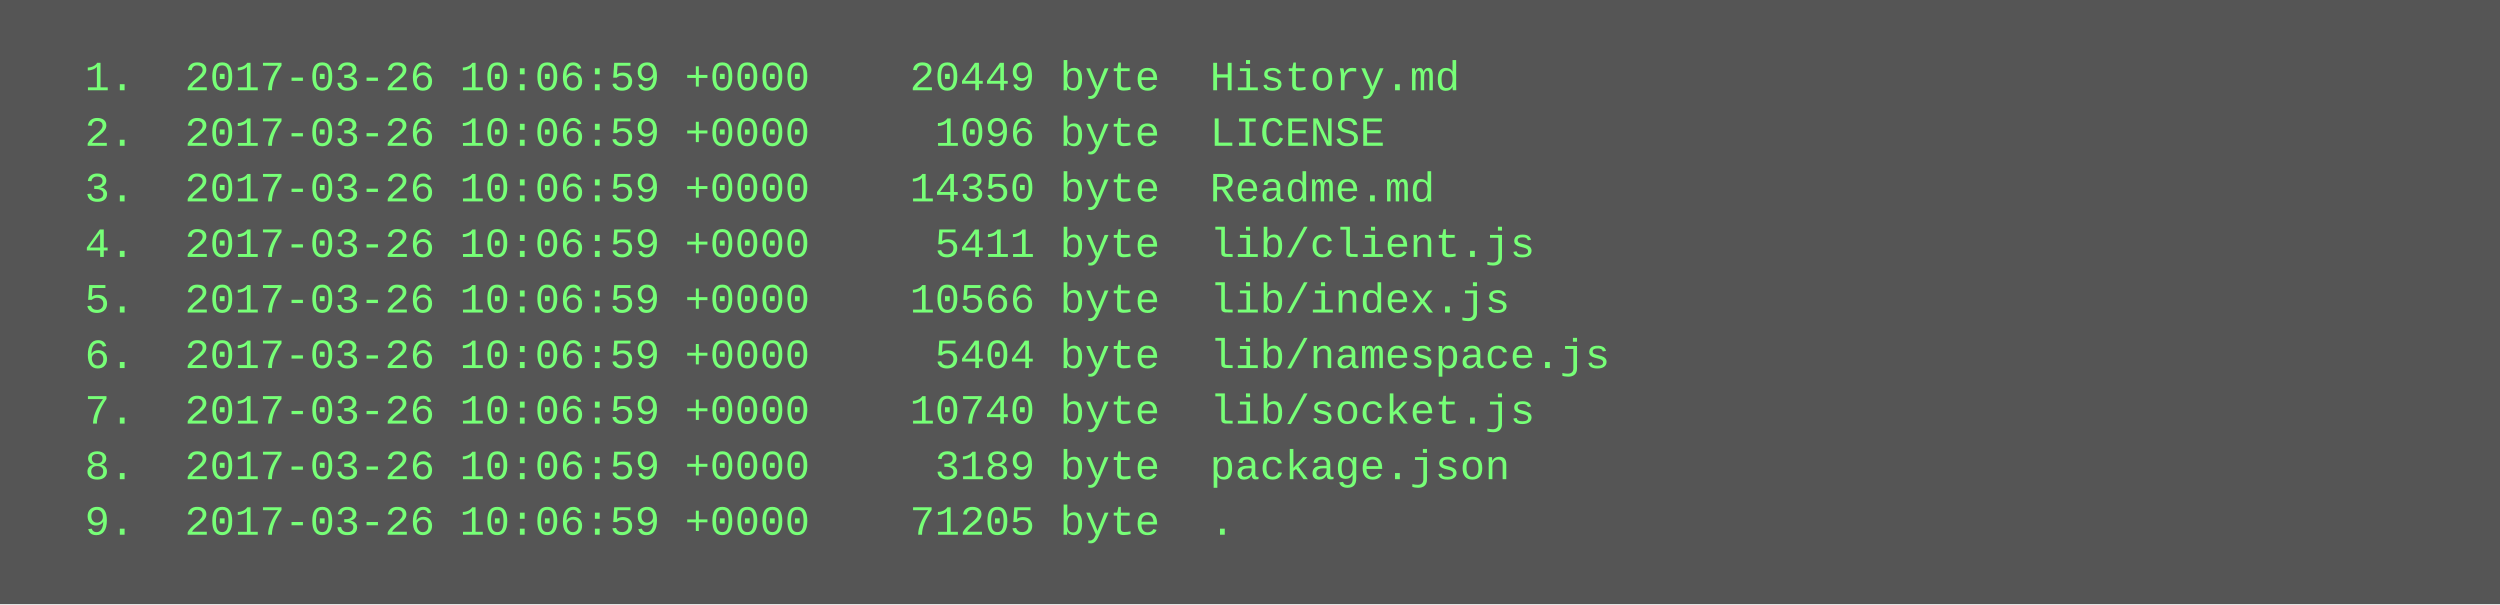
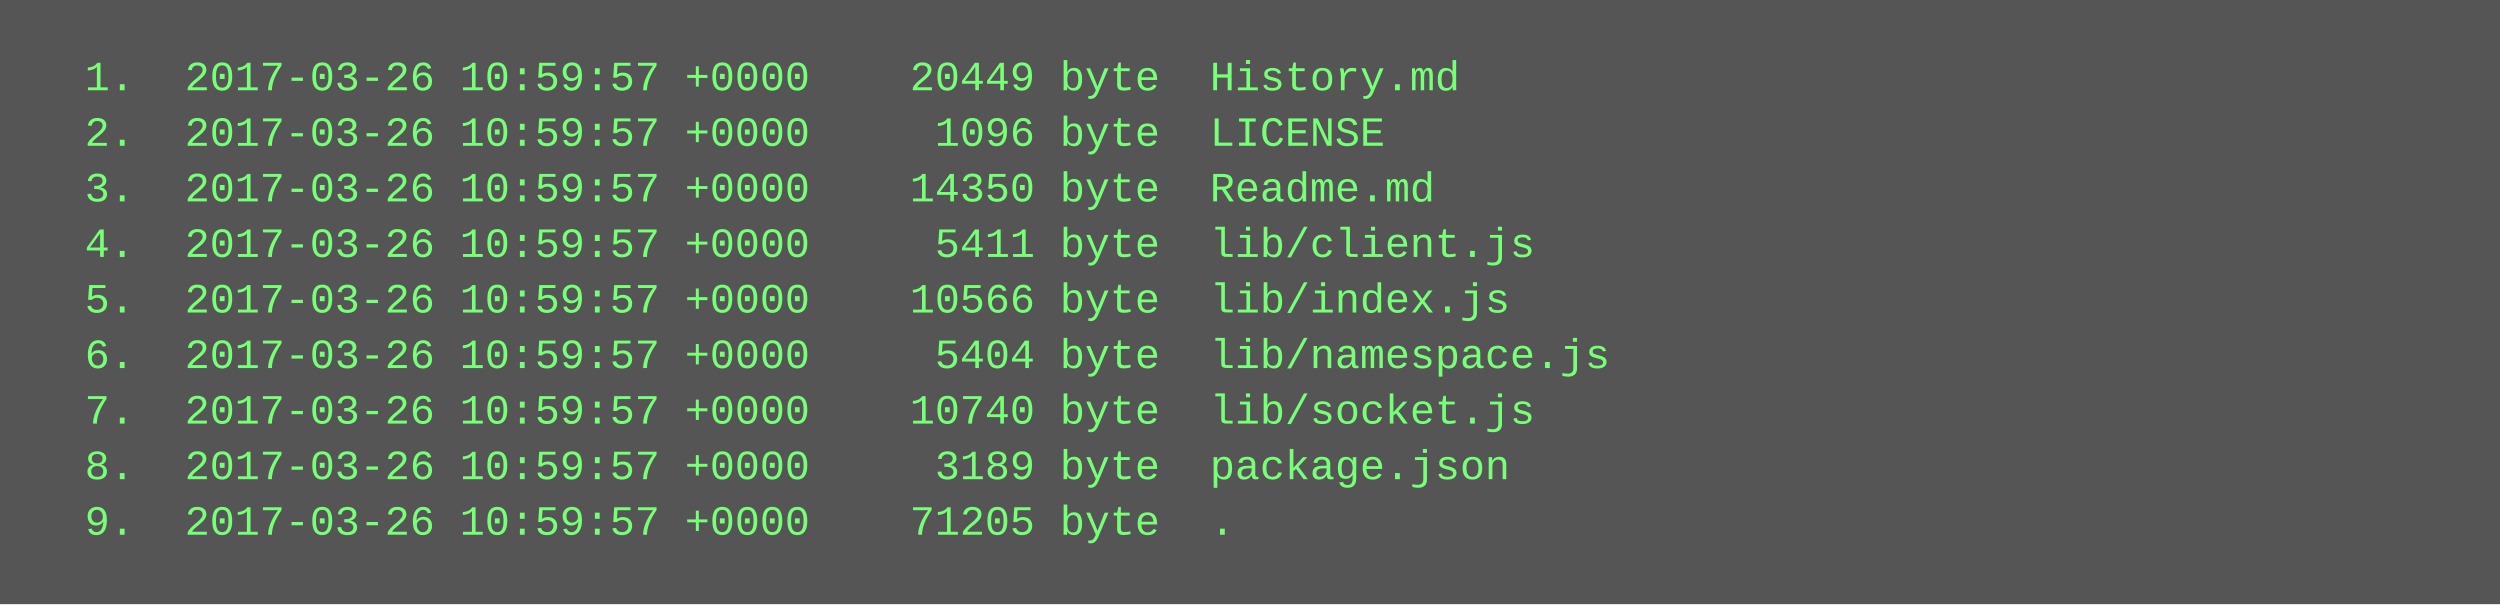
<svg xmlns="http://www.w3.org/2000/svg" height="174" width="720">
  <rect height="174" fill="#555" width="720" />
  <text fill="#7f7" font-family="Courier New" font-size="12" xml:space="preserve">
-     <tspan x="10" y="26">  1.  2017-03-26 10:06:59 +0000    20449 byte  History.md</tspan>
-     <tspan x="10" y="42">  2.  2017-03-26 10:06:59 +0000     1096 byte  LICENSE</tspan>
-     <tspan x="10" y="58">  3.  2017-03-26 10:06:59 +0000    14350 byte  Readme.md</tspan>
-     <tspan x="10" y="74">  4.  2017-03-26 10:06:59 +0000     5411 byte  lib/client.js</tspan>
-     <tspan x="10" y="90">  5.  2017-03-26 10:06:59 +0000    10566 byte  lib/index.js</tspan>
-     <tspan x="10" y="106">  6.  2017-03-26 10:06:59 +0000     5404 byte  lib/namespace.js</tspan>
-     <tspan x="10" y="122">  7.  2017-03-26 10:06:59 +0000    10740 byte  lib/socket.js</tspan>
-     <tspan x="10" y="138">  8.  2017-03-26 10:06:59 +0000     3189 byte  package.json</tspan>
-     <tspan x="10" y="154">  9.  2017-03-26 10:06:59 +0000    71205 byte  .</tspan>
+     <tspan x="10" y="26">  1.  2017-03-26 10:59:57 +0000    20449 byte  History.md</tspan>
+     <tspan x="10" y="42">  2.  2017-03-26 10:59:57 +0000     1096 byte  LICENSE</tspan>
+     <tspan x="10" y="58">  3.  2017-03-26 10:59:57 +0000    14350 byte  Readme.md</tspan>
+     <tspan x="10" y="74">  4.  2017-03-26 10:59:57 +0000     5411 byte  lib/client.js</tspan>
+     <tspan x="10" y="90">  5.  2017-03-26 10:59:57 +0000    10566 byte  lib/index.js</tspan>
+     <tspan x="10" y="106">  6.  2017-03-26 10:59:57 +0000     5404 byte  lib/namespace.js</tspan>
+     <tspan x="10" y="122">  7.  2017-03-26 10:59:57 +0000    10740 byte  lib/socket.js</tspan>
+     <tspan x="10" y="138">  8.  2017-03-26 10:59:57 +0000     3189 byte  package.json</tspan>
+     <tspan x="10" y="154">  9.  2017-03-26 10:59:57 +0000    71205 byte  .</tspan>
  </text>
</svg>
